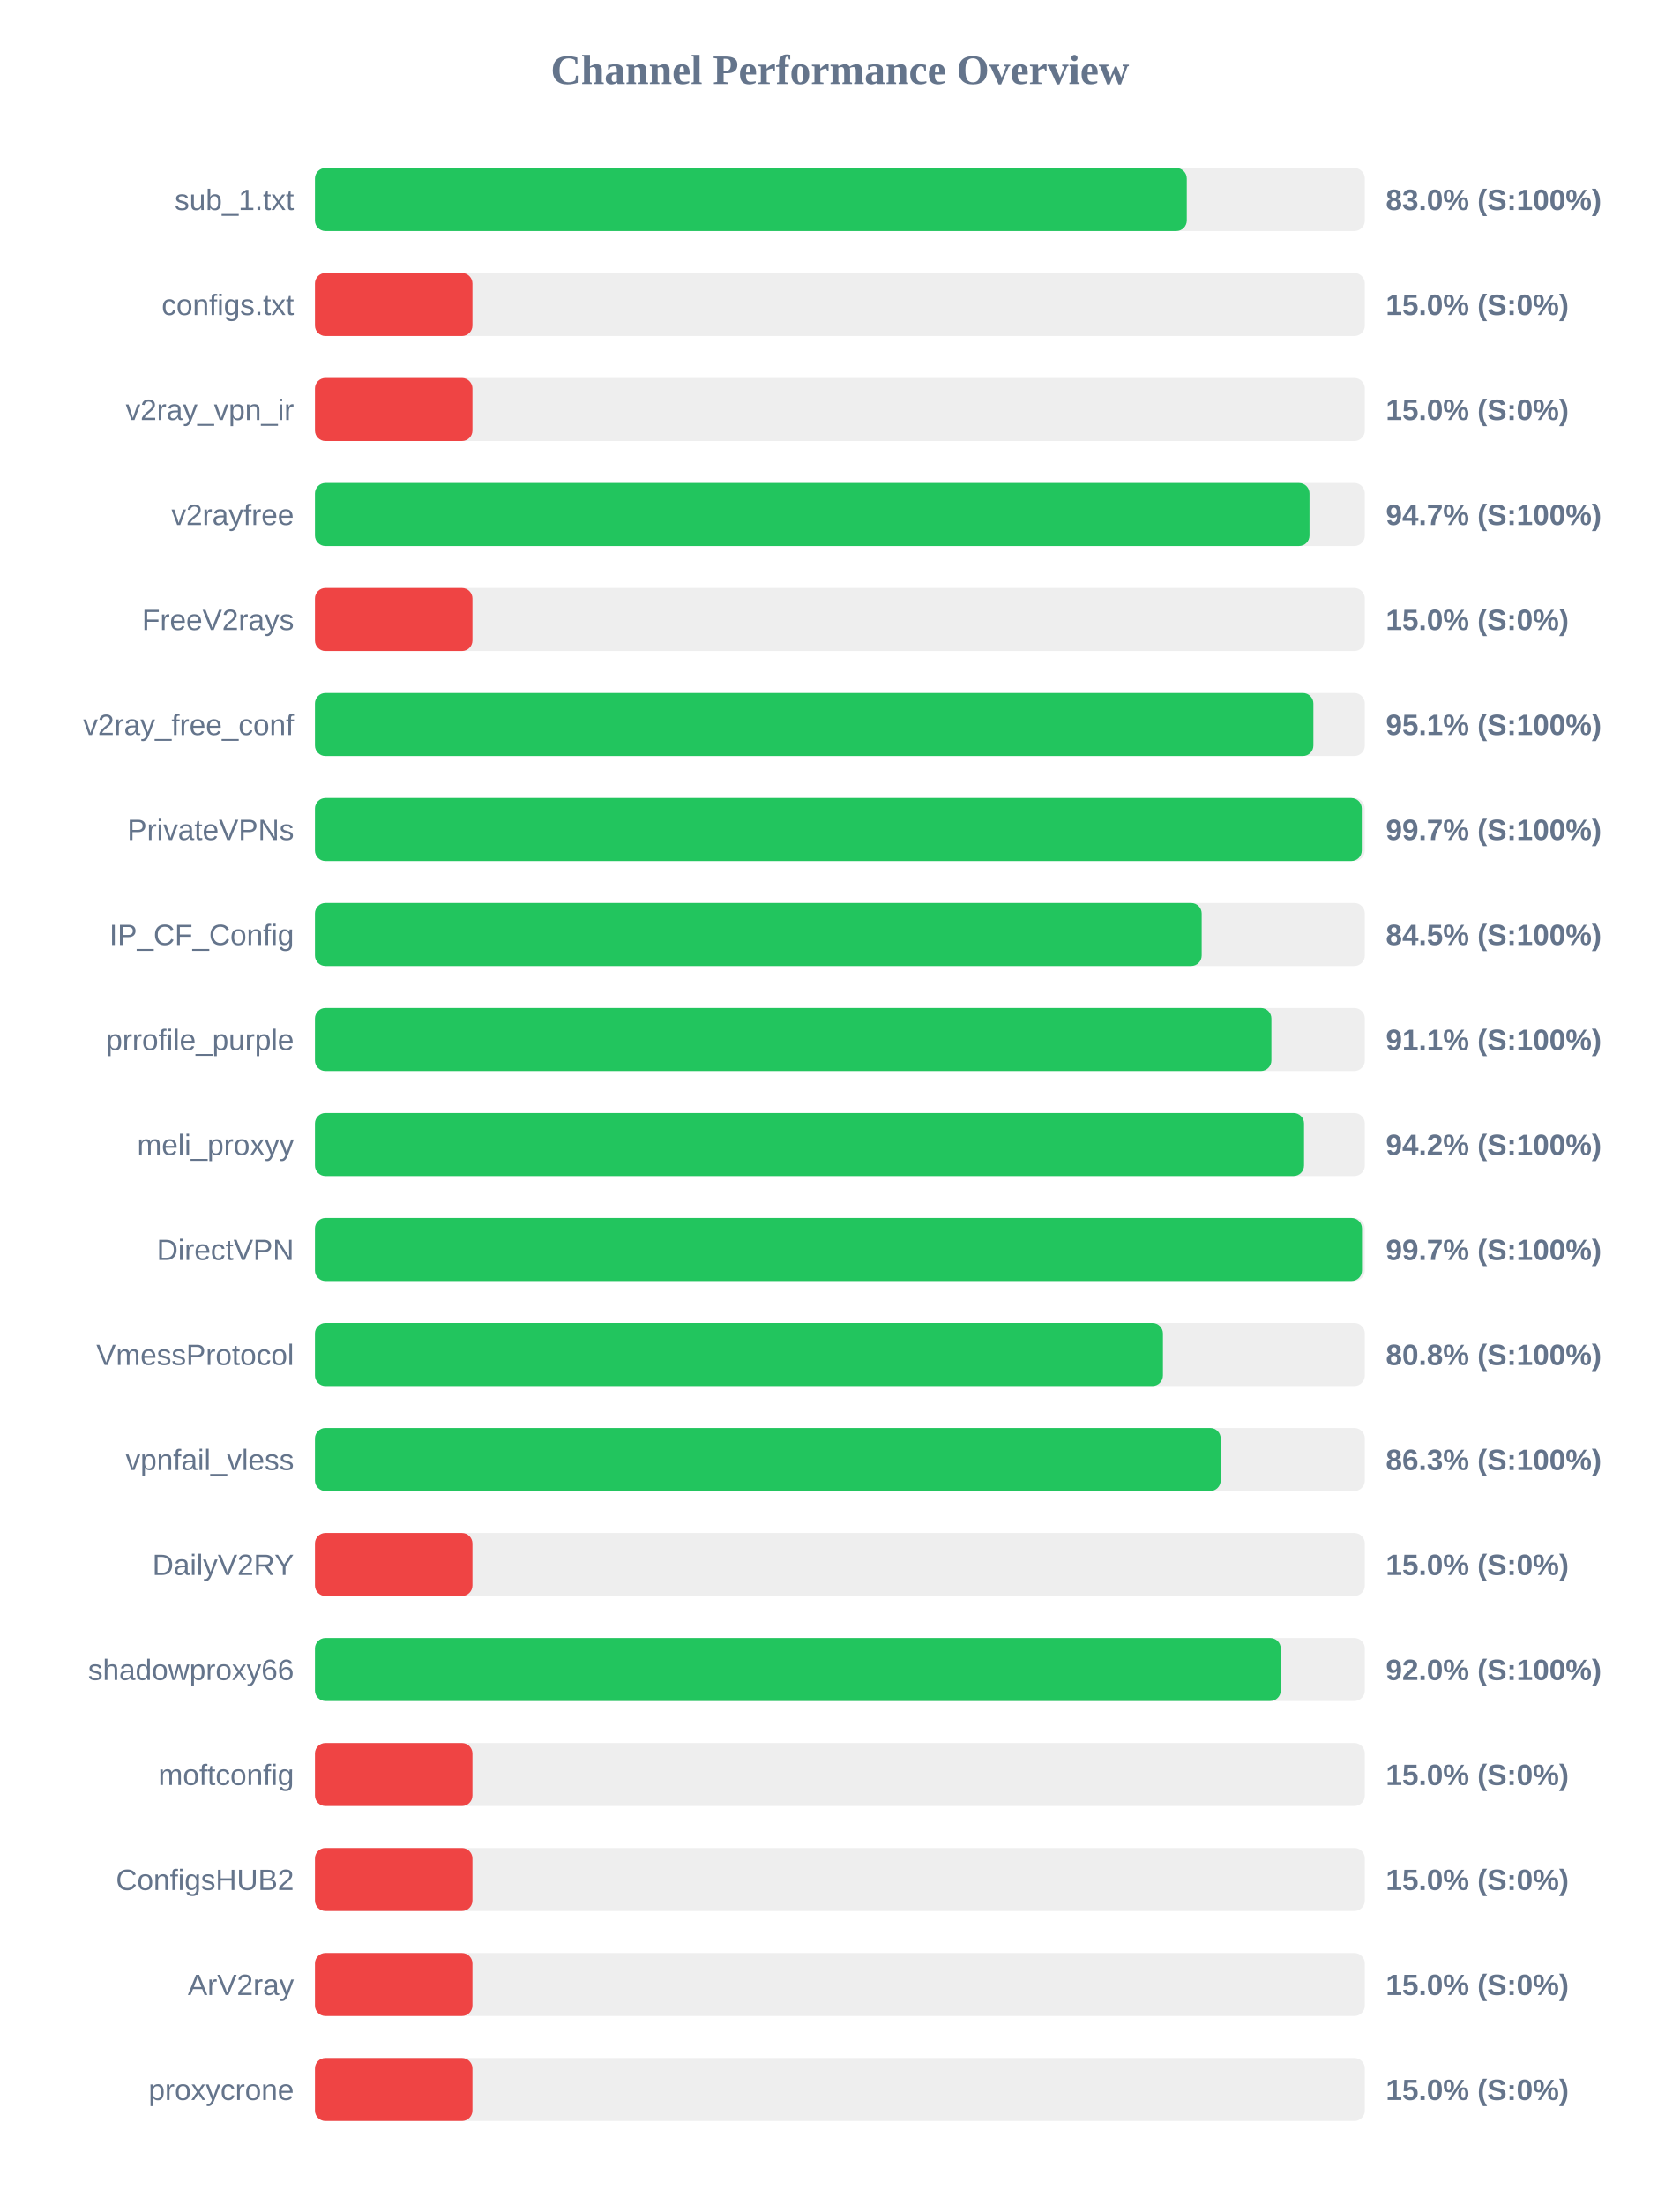
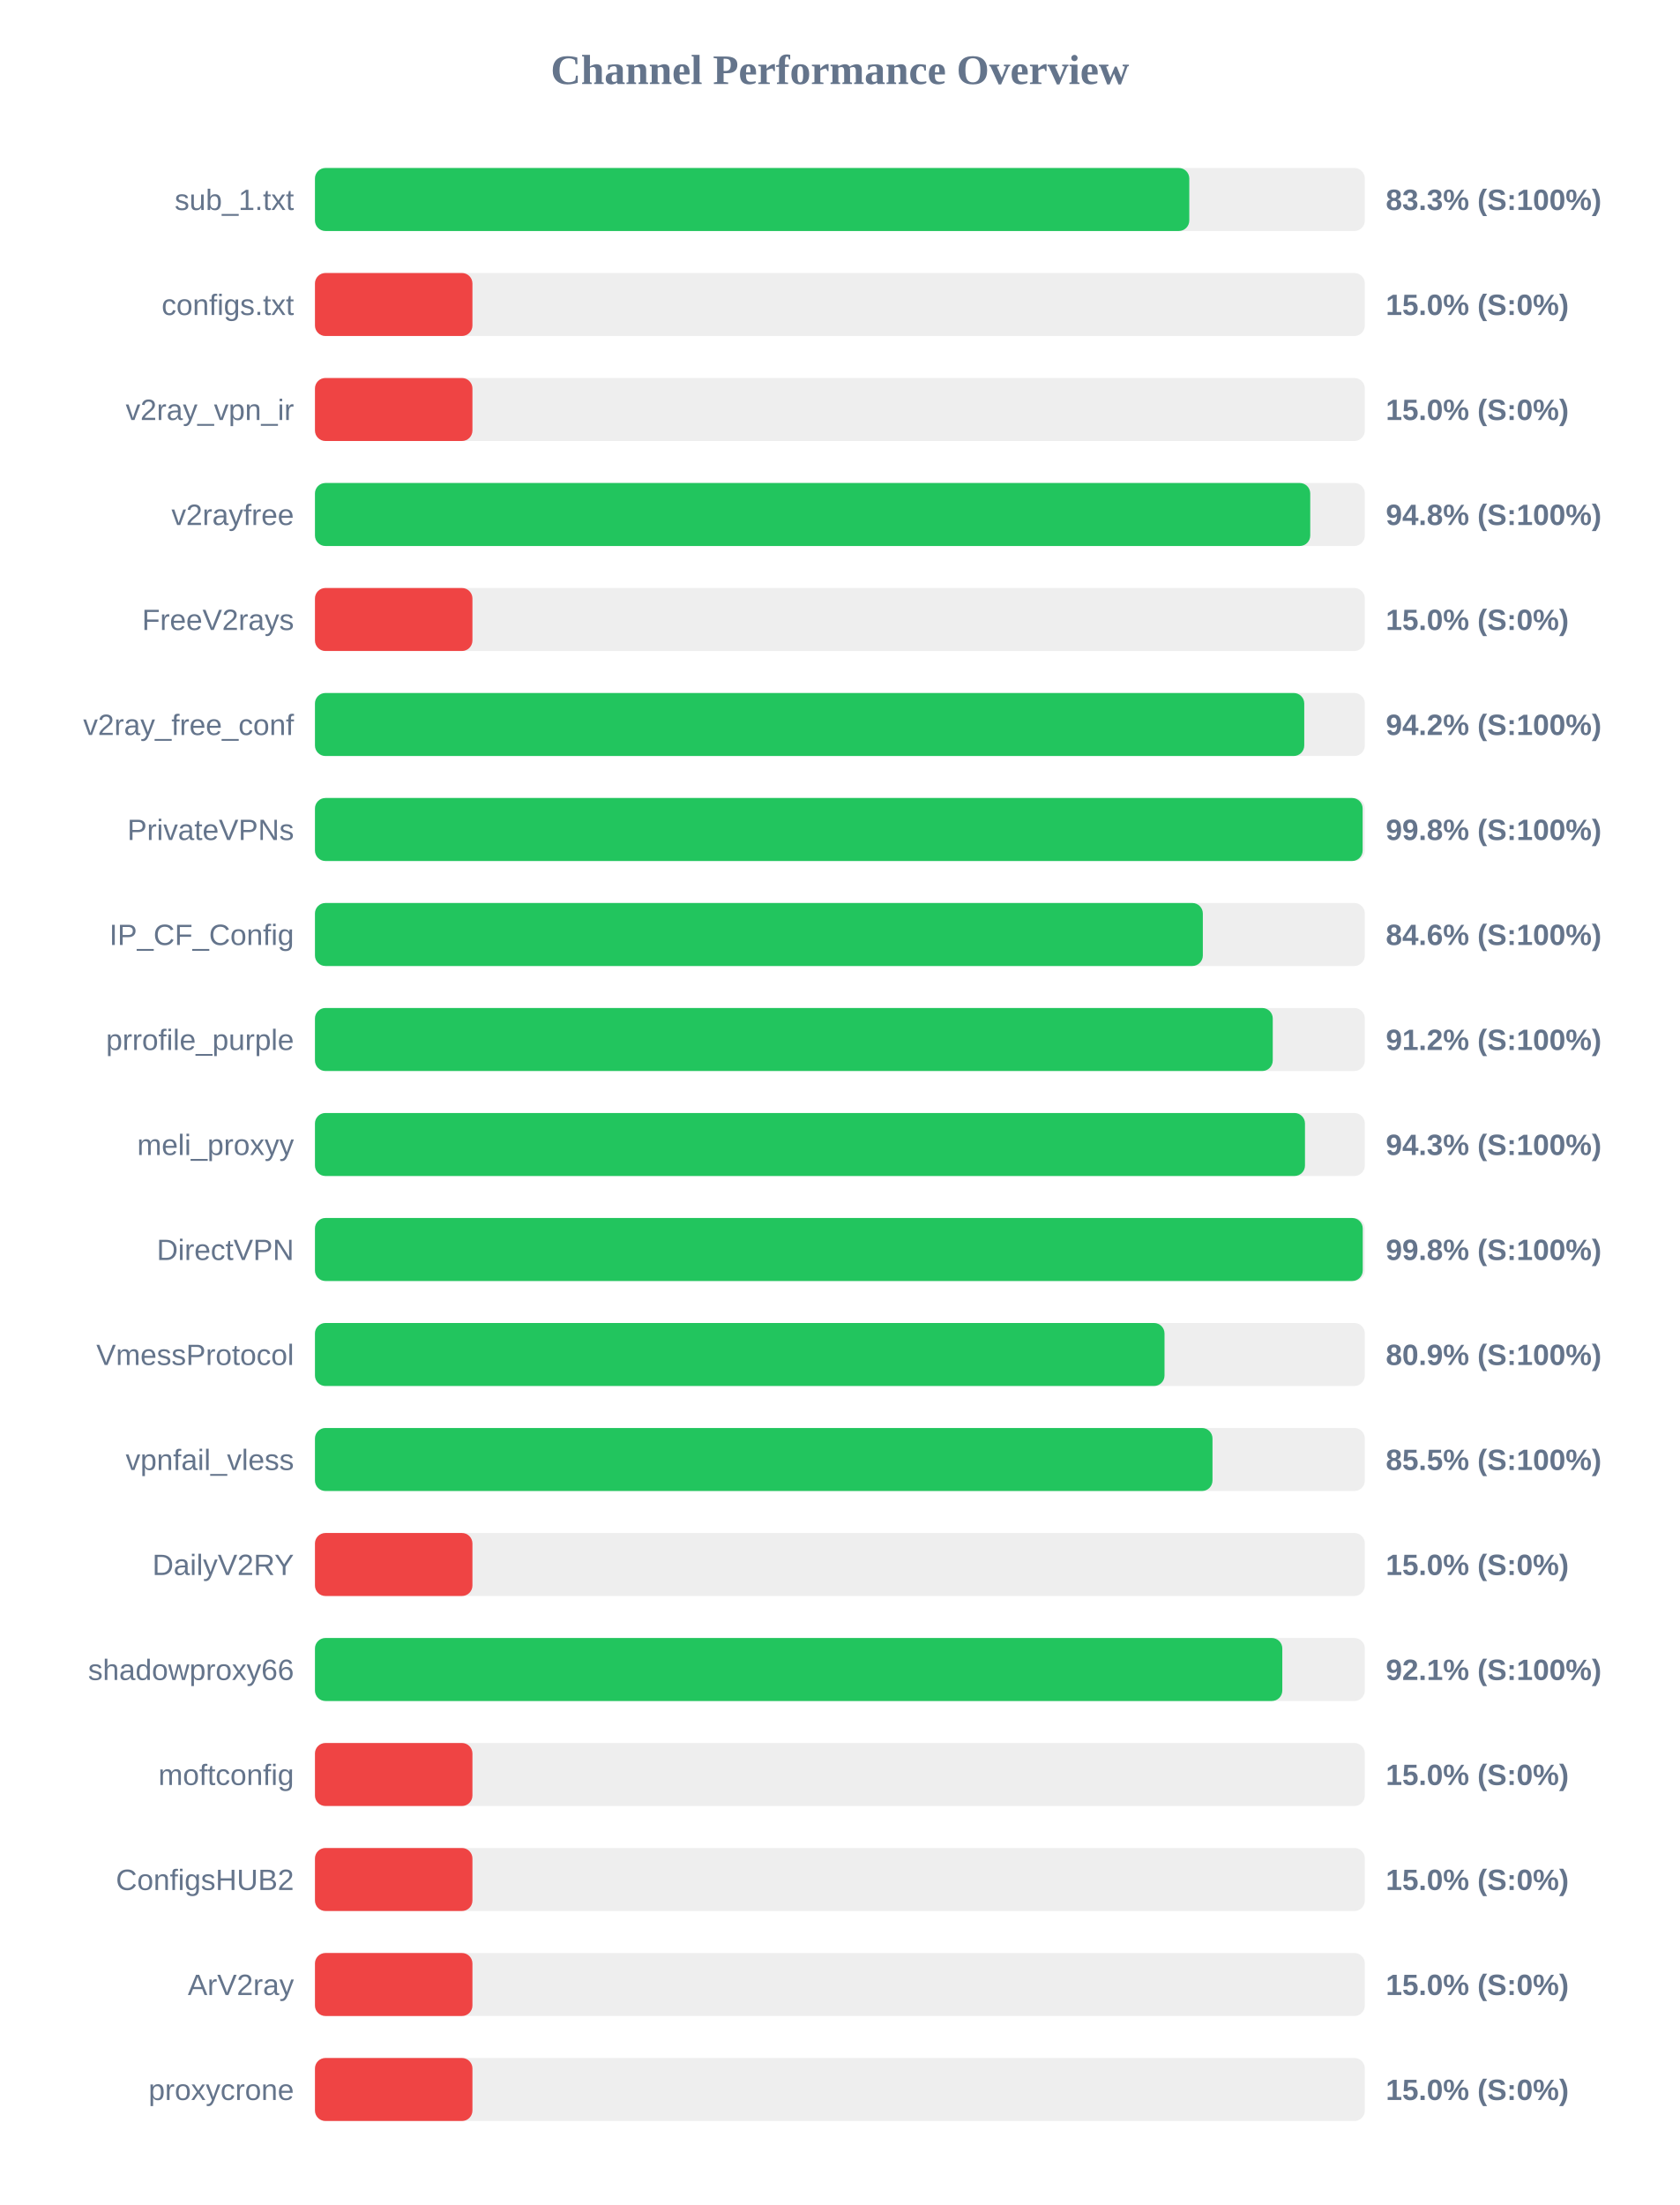
<svg xmlns="http://www.w3.org/2000/svg" width="800" height="1050" version="1.1">
  <style>
        .row { font: 14px Arial; fill: #64748b; }
        .score { font: bold 14px Arial; fill: #64748b; }
    </style>
  <text x="400" y="40" text-anchor="middle" font-size="20px" font-weight="bold" fill="#64748b">Channel Performance Overview</text>
  <rect x="150" y="80" width="500" height="30" fill="#eee" rx="5" />
-   <rect x="150" y="80" width="415.2" height="30" fill="#22c55e" rx="5" />
+   <rect x="150" y="80" width="416.4" height="30" fill="#22c55e" rx="5" />
  <text x="140" y="100" text-anchor="end" class="row">sub_1.txt</text>
-   <text x="660" y="100" text-anchor="start" class="score">83.0% (S:100%)</text>
+   <text x="660" y="100" text-anchor="start" class="score">83.3% (S:100%)</text>
  <rect x="150" y="130" width="500" height="30" fill="#eee" rx="5" />
  <rect x="150" y="130" width="75.0" height="30" fill="#ef4444" rx="5" />
  <text x="140" y="150" text-anchor="end" class="row">configs.txt</text>
  <text x="660" y="150" text-anchor="start" class="score">15.0% (S:0%)</text>
  <rect x="150" y="180" width="500" height="30" fill="#eee" rx="5" />
  <rect x="150" y="180" width="75.0" height="30" fill="#ef4444" rx="5" />
  <text x="140" y="200" text-anchor="end" class="row">v2ray_vpn_ir</text>
  <text x="660" y="200" text-anchor="start" class="score">15.0% (S:0%)</text>
  <rect x="150" y="230" width="500" height="30" fill="#eee" rx="5" />
-   <rect x="150" y="230" width="473.65" height="30" fill="#22c55e" rx="5" />
+   <rect x="150" y="230" width="474.0" height="30" fill="#22c55e" rx="5" />
  <text x="140" y="250" text-anchor="end" class="row">v2rayfree</text>
-   <text x="660" y="250" text-anchor="start" class="score">94.7% (S:100%)</text>
+   <text x="660" y="250" text-anchor="start" class="score">94.8% (S:100%)</text>
  <rect x="150" y="280" width="500" height="30" fill="#eee" rx="5" />
  <rect x="150" y="280" width="75.0" height="30" fill="#ef4444" rx="5" />
  <text x="140" y="300" text-anchor="end" class="row">FreeV2rays</text>
  <text x="660" y="300" text-anchor="start" class="score">15.0% (S:0%)</text>
  <rect x="150" y="330" width="500" height="30" fill="#eee" rx="5" />
-   <rect x="150" y="330" width="475.5" height="30" fill="#22c55e" rx="5" />
+   <rect x="150" y="330" width="471.15" height="30" fill="#22c55e" rx="5" />
  <text x="140" y="350" text-anchor="end" class="row">v2ray_free_conf</text>
-   <text x="660" y="350" text-anchor="start" class="score">95.1% (S:100%)</text>
+   <text x="660" y="350" text-anchor="start" class="score">94.2% (S:100%)</text>
  <rect x="150" y="380" width="500" height="30" fill="#eee" rx="5" />
-   <rect x="150" y="380" width="498.55" height="30" fill="#22c55e" rx="5" />
+   <rect x="150" y="380" width="498.95" height="30" fill="#22c55e" rx="5" />
  <text x="140" y="400" text-anchor="end" class="row">PrivateVPNs</text>
-   <text x="660" y="400" text-anchor="start" class="score">99.7% (S:100%)</text>
+   <text x="660" y="400" text-anchor="start" class="score">99.8% (S:100%)</text>
  <rect x="150" y="430" width="500" height="30" fill="#eee" rx="5" />
-   <rect x="150" y="430" width="422.3" height="30" fill="#22c55e" rx="5" />
+   <rect x="150" y="430" width="422.85" height="30" fill="#22c55e" rx="5" />
  <text x="140" y="450" text-anchor="end" class="row">IP_CF_Config</text>
-   <text x="660" y="450" text-anchor="start" class="score">84.5% (S:100%)</text>
+   <text x="660" y="450" text-anchor="start" class="score">84.6% (S:100%)</text>
  <rect x="150" y="480" width="500" height="30" fill="#eee" rx="5" />
-   <rect x="150" y="480" width="455.5" height="30" fill="#22c55e" rx="5" />
+   <rect x="150" y="480" width="456.15" height="30" fill="#22c55e" rx="5" />
  <text x="140" y="500" text-anchor="end" class="row">prrofile_purple</text>
-   <text x="660" y="500" text-anchor="start" class="score">91.1% (S:100%)</text>
+   <text x="660" y="500" text-anchor="start" class="score">91.2% (S:100%)</text>
  <rect x="150" y="530" width="500" height="30" fill="#eee" rx="5" />
-   <rect x="150" y="530" width="471.05" height="30" fill="#22c55e" rx="5" />
+   <rect x="150" y="530" width="471.5" height="30" fill="#22c55e" rx="5" />
  <text x="140" y="550" text-anchor="end" class="row">meli_proxyy</text>
-   <text x="660" y="550" text-anchor="start" class="score">94.2% (S:100%)</text>
+   <text x="660" y="550" text-anchor="start" class="score">94.3% (S:100%)</text>
  <rect x="150" y="580" width="500" height="30" fill="#eee" rx="5" />
-   <rect x="150" y="580" width="498.65" height="30" fill="#22c55e" rx="5" />
+   <rect x="150" y="580" width="499.0" height="30" fill="#22c55e" rx="5" />
  <text x="140" y="600" text-anchor="end" class="row">DirectVPN</text>
-   <text x="660" y="600" text-anchor="start" class="score">99.7% (S:100%)</text>
+   <text x="660" y="600" text-anchor="start" class="score">99.8% (S:100%)</text>
  <rect x="150" y="630" width="500" height="30" fill="#eee" rx="5" />
-   <rect x="150" y="630" width="403.85" height="30" fill="#22c55e" rx="5" />
+   <rect x="150" y="630" width="404.6" height="30" fill="#22c55e" rx="5" />
  <text x="140" y="650" text-anchor="end" class="row">VmessProtocol</text>
-   <text x="660" y="650" text-anchor="start" class="score">80.8% (S:100%)</text>
+   <text x="660" y="650" text-anchor="start" class="score">80.9% (S:100%)</text>
  <rect x="150" y="680" width="500" height="30" fill="#eee" rx="5" />
-   <rect x="150" y="680" width="431.35" height="30" fill="#22c55e" rx="5" />
+   <rect x="150" y="680" width="427.45" height="30" fill="#22c55e" rx="5" />
  <text x="140" y="700" text-anchor="end" class="row">vpnfail_vless</text>
-   <text x="660" y="700" text-anchor="start" class="score">86.3% (S:100%)</text>
+   <text x="660" y="700" text-anchor="start" class="score">85.5% (S:100%)</text>
  <rect x="150" y="730" width="500" height="30" fill="#eee" rx="5" />
  <rect x="150" y="730" width="75.0" height="30" fill="#ef4444" rx="5" />
  <text x="140" y="750" text-anchor="end" class="row">DailyV2RY</text>
  <text x="660" y="750" text-anchor="start" class="score">15.0% (S:0%)</text>
  <rect x="150" y="780" width="500" height="30" fill="#eee" rx="5" />
-   <rect x="150" y="780" width="459.95" height="30" fill="#22c55e" rx="5" />
+   <rect x="150" y="780" width="460.7" height="30" fill="#22c55e" rx="5" />
  <text x="140" y="800" text-anchor="end" class="row">shadowproxy66</text>
-   <text x="660" y="800" text-anchor="start" class="score">92.0% (S:100%)</text>
+   <text x="660" y="800" text-anchor="start" class="score">92.1% (S:100%)</text>
  <rect x="150" y="830" width="500" height="30" fill="#eee" rx="5" />
  <rect x="150" y="830" width="75.0" height="30" fill="#ef4444" rx="5" />
  <text x="140" y="850" text-anchor="end" class="row">moftconfig</text>
  <text x="660" y="850" text-anchor="start" class="score">15.0% (S:0%)</text>
  <rect x="150" y="880" width="500" height="30" fill="#eee" rx="5" />
  <rect x="150" y="880" width="75.0" height="30" fill="#ef4444" rx="5" />
  <text x="140" y="900" text-anchor="end" class="row">ConfigsHUB2</text>
  <text x="660" y="900" text-anchor="start" class="score">15.0% (S:0%)</text>
  <rect x="150" y="930" width="500" height="30" fill="#eee" rx="5" />
  <rect x="150" y="930" width="75.0" height="30" fill="#ef4444" rx="5" />
  <text x="140" y="950" text-anchor="end" class="row">ArV2ray</text>
  <text x="660" y="950" text-anchor="start" class="score">15.0% (S:0%)</text>
  <rect x="150" y="980" width="500" height="30" fill="#eee" rx="5" />
  <rect x="150" y="980" width="75.0" height="30" fill="#ef4444" rx="5" />
  <text x="140" y="1000" text-anchor="end" class="row">proxycrone</text>
  <text x="660" y="1000" text-anchor="start" class="score">15.0% (S:0%)</text>
</svg>
